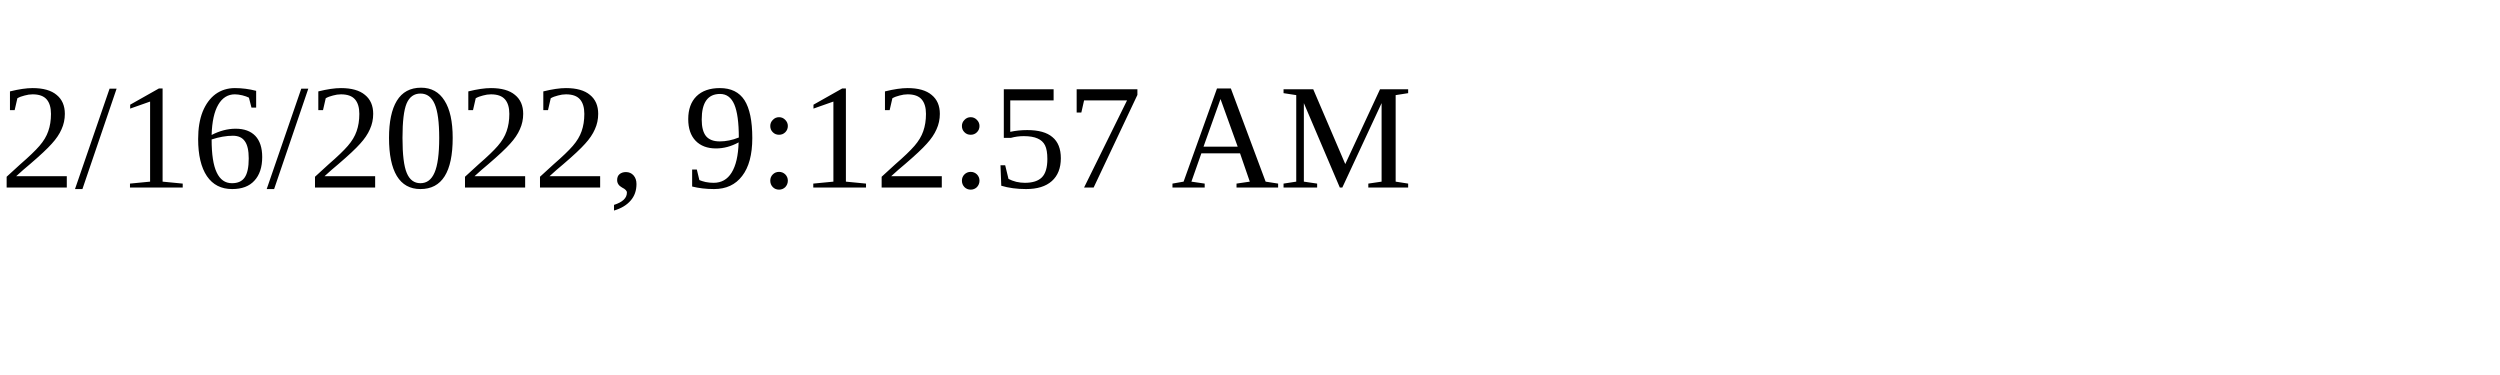
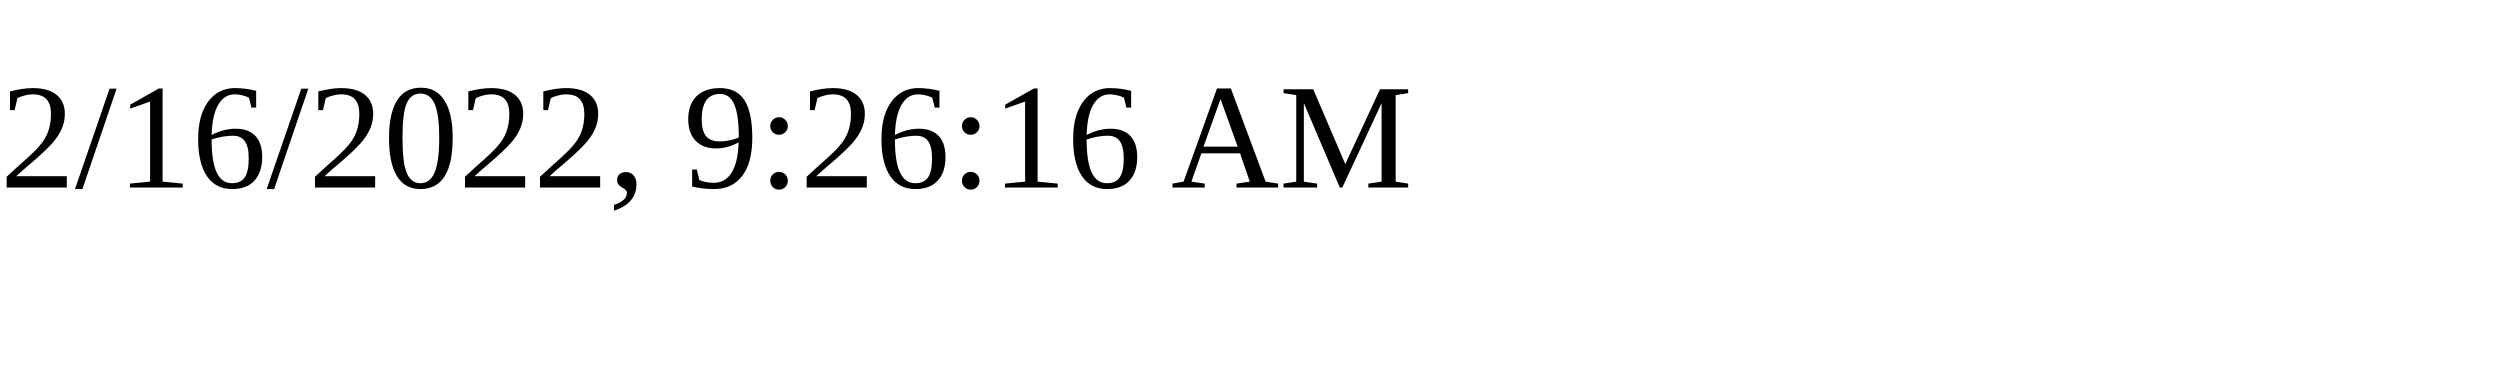
<svg xmlns="http://www.w3.org/2000/svg" height="30" width="200">
-   <text x="0" y="15">2/16/2022, 9:12:57 AM</text>
+   <text x="0" y="15">2/16/2022, 9:26:16 AM</text>
</svg>
